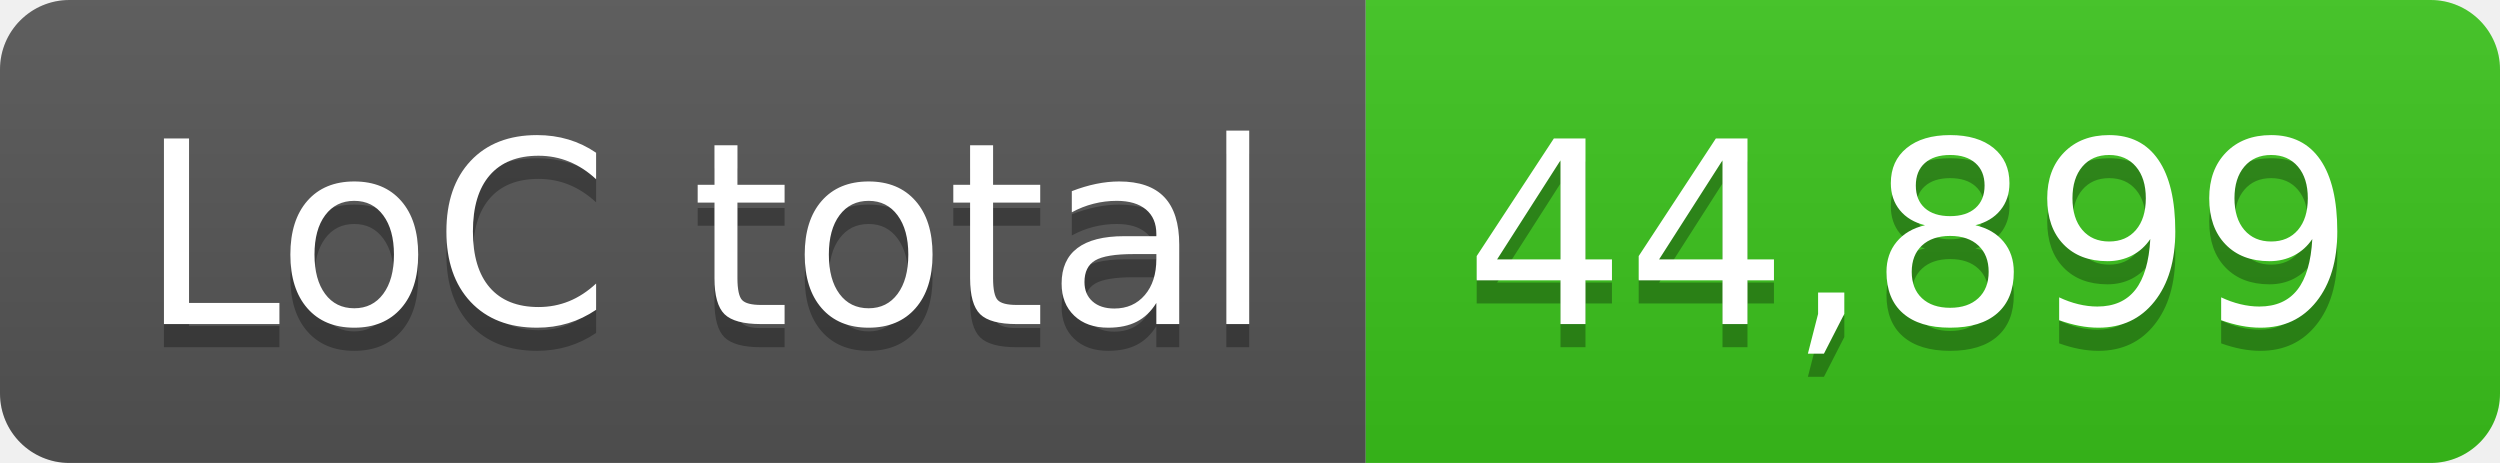
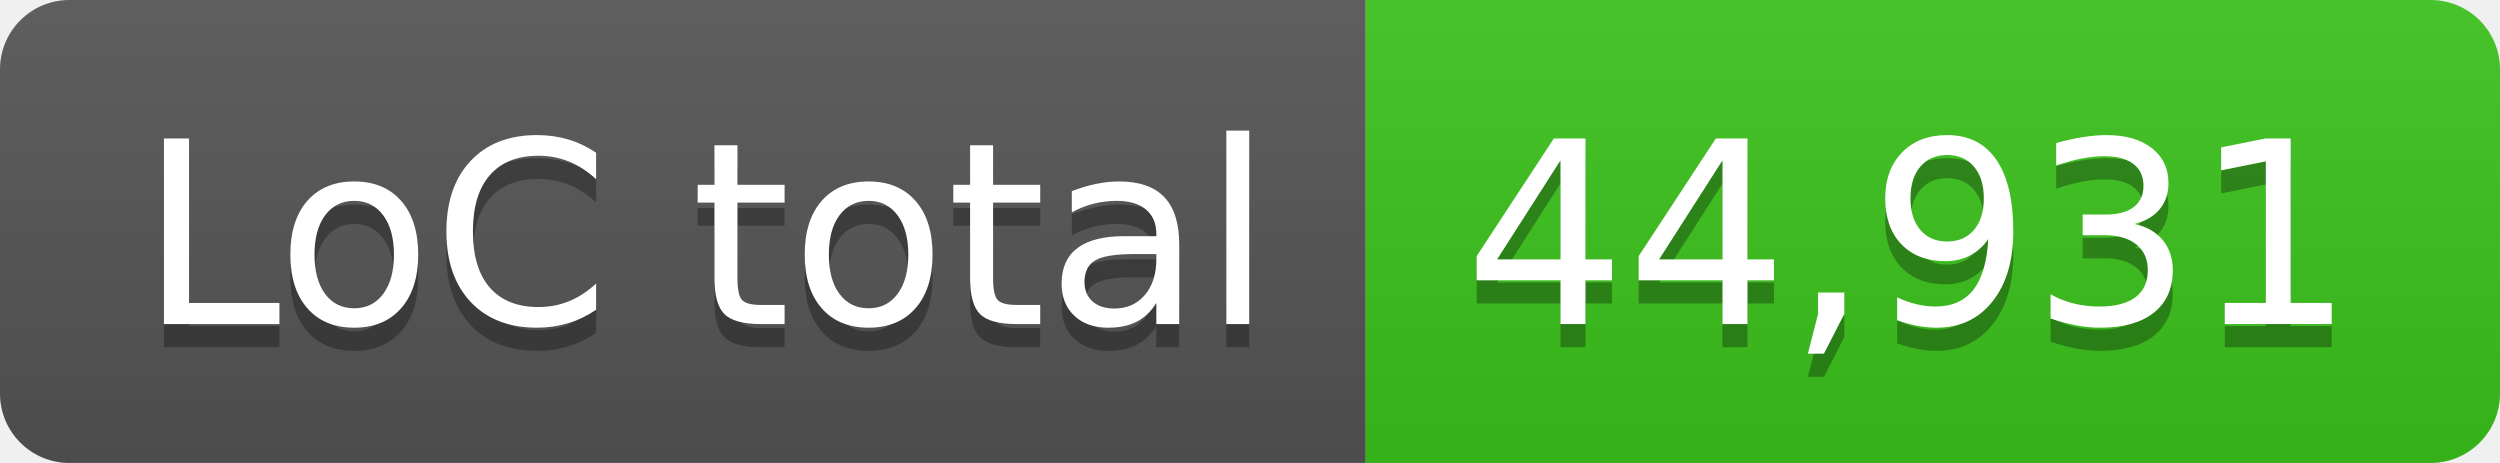
- <svg xmlns="http://www.w3.org/2000/svg" width="108" height="20" role="img" aria-label="LoC total: 44,899">
+ <svg xmlns="http://www.w3.org/2000/svg" width="108" height="20" role="img" aria-label="LoC total: 44,931">
  <linearGradient id="s" x2="0" y2="100%">
    <stop offset="0" stop-color="#bbb" stop-opacity=".1" />
    <stop offset="1" stop-opacity=".1" />
  </linearGradient>
  <clipPath id="r">
    <rect width="108" height="20" rx="3" fill="#fff" />
  </clipPath>
  <g clip-path="url(#r)">
    <rect width="59" height="20" fill="#555" />
    <rect x="59" width="49" height="20" fill="#3bc41c" />
    <rect width="108" height="20" fill="url(#s)" />
  </g>
  <g fill="#fff" text-anchor="middle" font-family="Verdana,Geneva,DejaVu Sans,sans-serif" text-rendering="geometricPrecision" font-size="110">
    <text aria-hidden="true" x="305" y="150" fill="#010101" fill-opacity=".3" transform="scale(.1)" textLength="490">LoC total</text>
    <text x="305" y="140" transform="scale(.1)" fill="#fff" textLength="490">LoC total</text>
-     <text aria-hidden="true" x="825" y="150" fill="#010101" fill-opacity=".3" transform="scale(.1)" textLength="390">44,899</text>
-     <text x="825" y="140" transform="scale(.1)" fill="#fff" textLength="390">44,899</text>
+     <text aria-hidden="true" x="825" y="150" fill="#010101" fill-opacity=".3" transform="scale(.1)" textLength="390">44,931</text>
+     <text x="825" y="140" transform="scale(.1)" fill="#fff" textLength="390">44,931</text>
  </g>
</svg>
